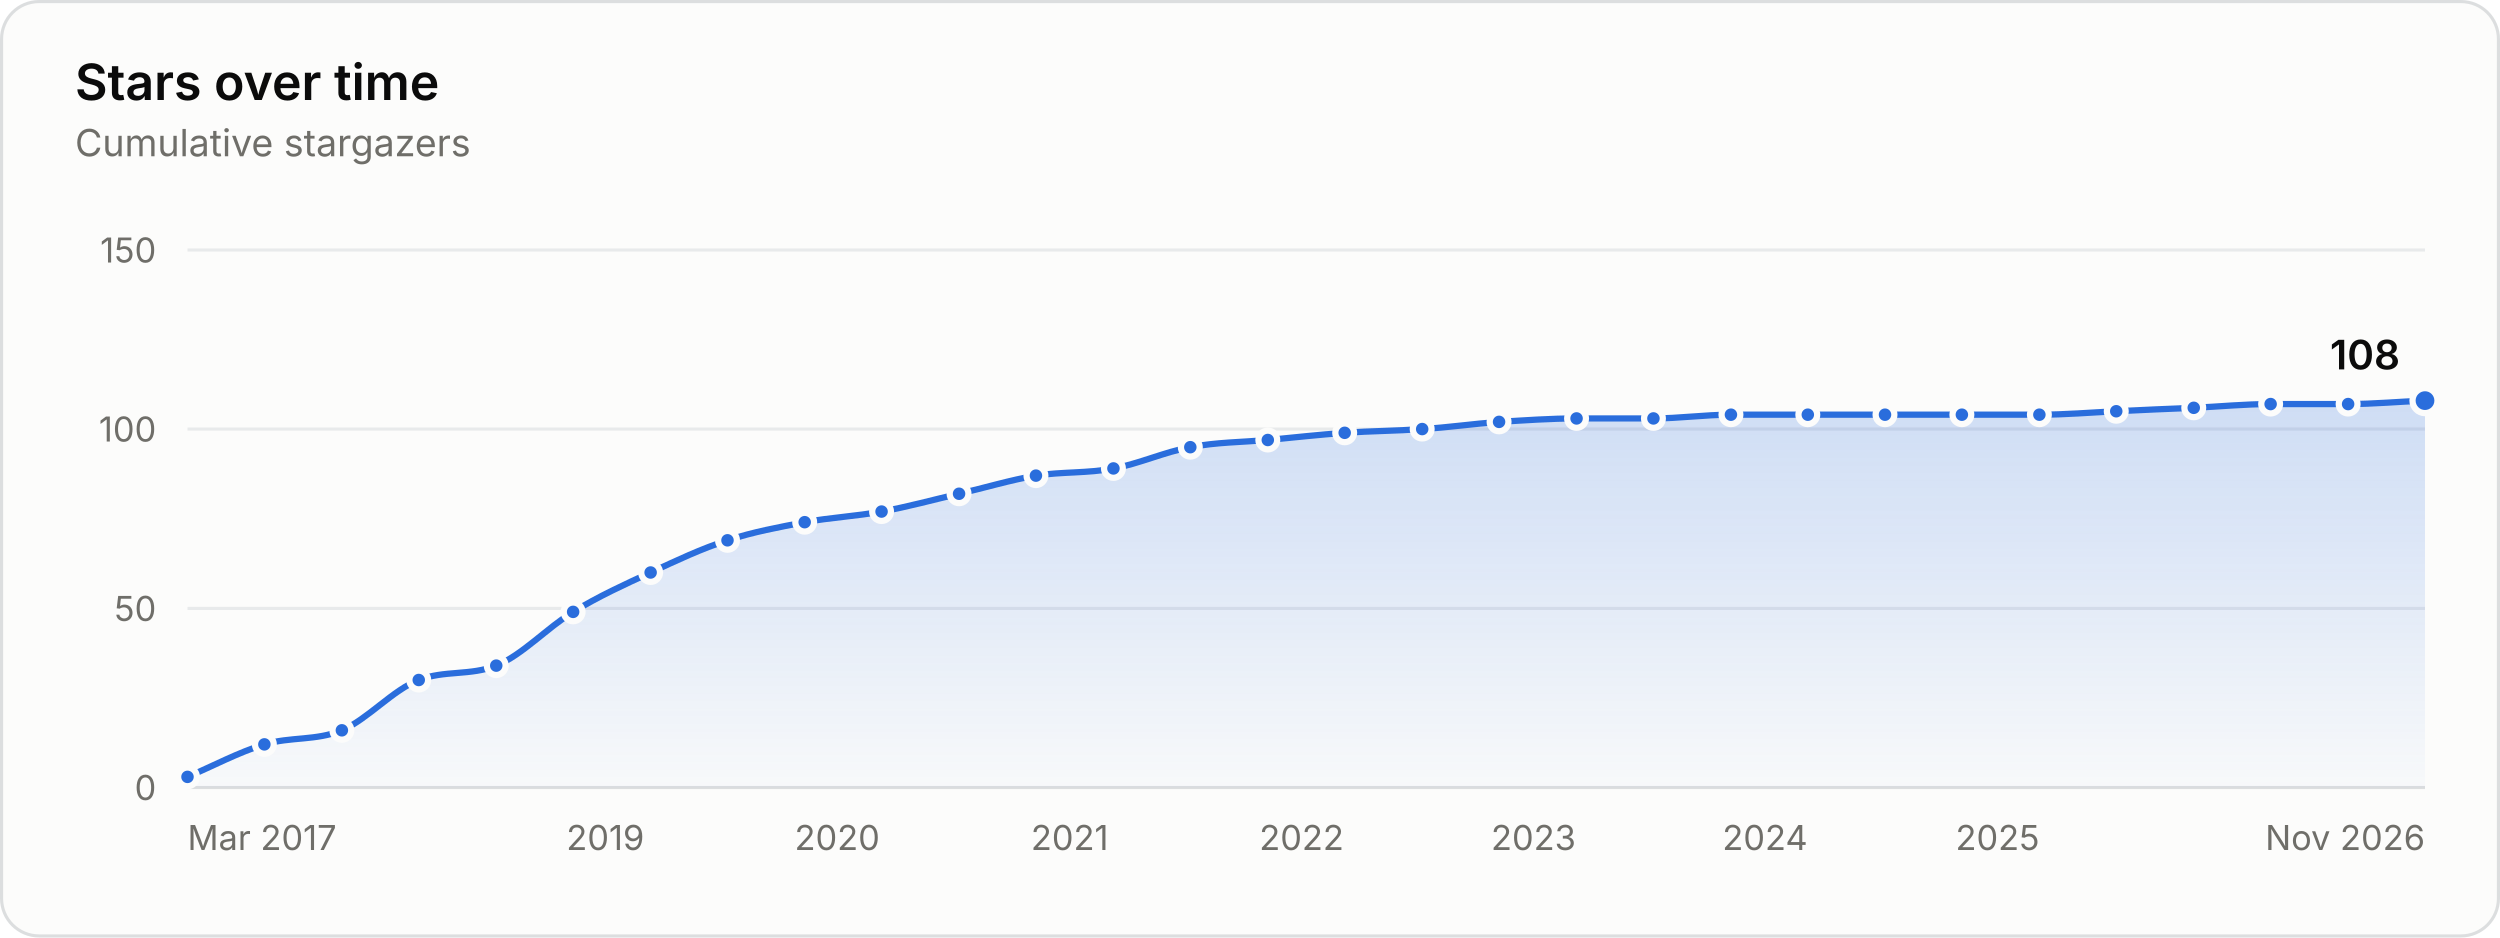
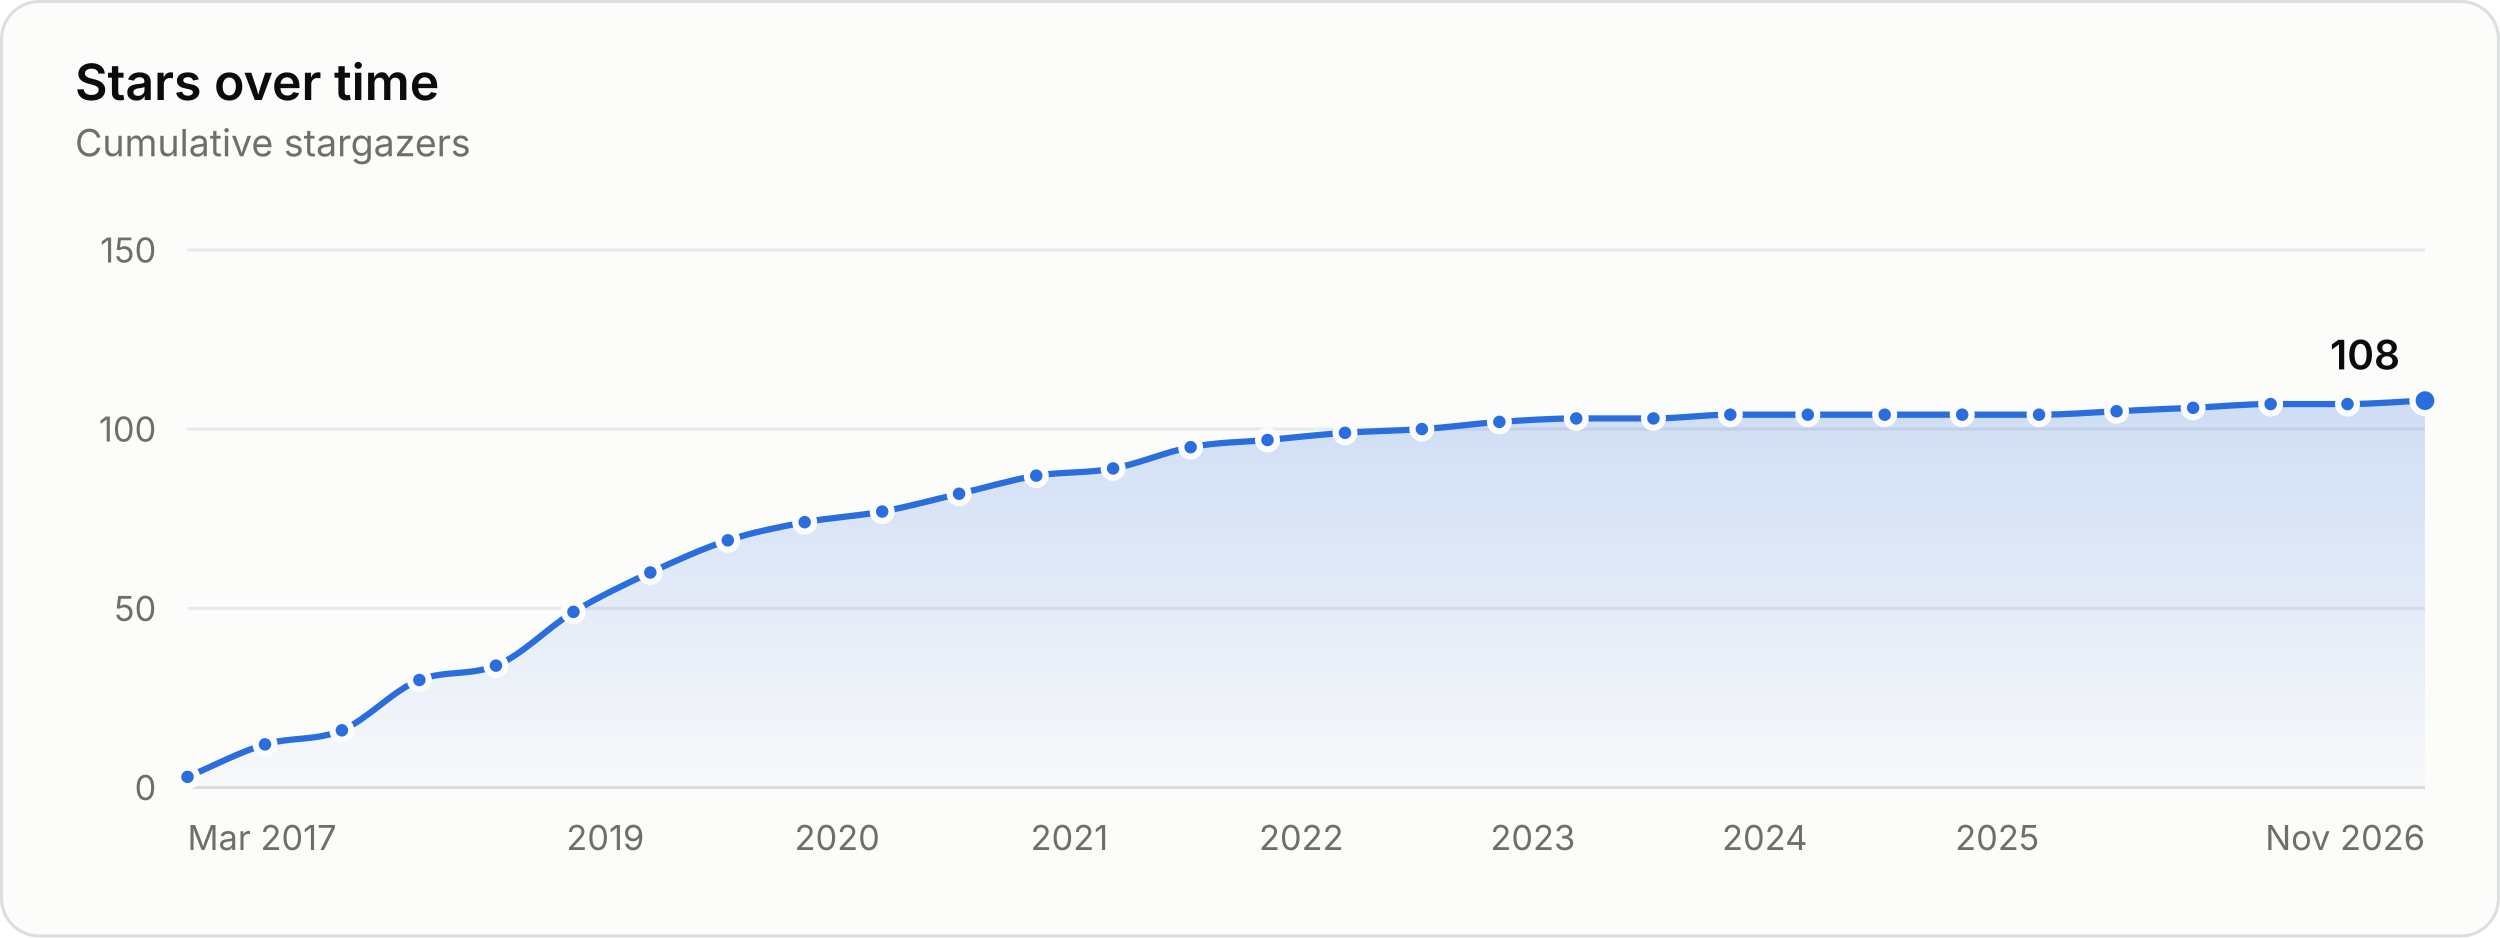
<svg xmlns="http://www.w3.org/2000/svg" width="800" height="300" viewBox="0 0 800 300" role="img" aria-labelledby="title desc">
  <style>.gs-draw{animation:gs-draw 1.6s linear backwards}@keyframes gs-draw{from{stroke-dasharray:1;stroke-dashoffset:1}to{stroke-dasharray:1;stroke-dashoffset:0}}.gs-fade{animation:gs-fade .5s ease-out backwards}@keyframes gs-fade{from{opacity:0}to{opacity:1}}.gs-pop{animation:gs-pop .25s ease-out backwards;transform-box:fill-box;transform-origin:center}@keyframes gs-pop{from{opacity:0;transform:scale(.4)}to{opacity:1;transform:scale(1)}}@media (prefers-reduced-motion: reduce){.gs-draw,.gs-fade,.gs-pop{animation:none!important}}</style>
  <rect x="0.5" y="0.5" width="799" height="299" rx="12" fill="#fcfcfb" stroke="#dcdedf" />
  <g font-family="&quot;IBM Plex Sans&quot;, system-ui, -apple-system, &quot;Segoe UI&quot;, sans-serif" font-size="11" fill="#52514e" style="font-variant-numeric:tabular-nums">
    <defs>
      <linearGradient id="stars-fade" x1="0" y1="0" x2="0" y2="1">
        <stop stop-color="#2a6ddc" stop-opacity="0.22" />
        <stop offset="1" stop-color="#2a6ddc" stop-opacity="0.02" />
      </linearGradient>
    </defs>
    <text x="24" y="32" fill="#0b0b0b" font-size="16" font-weight="600">Stars over time</text>
    <text x="24.0" y="50.0" fill="#6f6e69" font-size="12">Cumulative stargazers</text>
    <line x1="60.0" x2="776.0" y1="252.0" y2="252.0" stroke="#dcdedf" />
    <text x="50.0" y="256.0" fill="#6f6e69" text-anchor="end">0</text>
    <line x1="60.0" x2="776.0" y1="194.7" y2="194.7" stroke="#e8eaeb" />
    <text x="50.0" y="198.7" fill="#6f6e69" text-anchor="end">50</text>
    <line x1="60.0" x2="776.0" y1="137.3" y2="137.3" stroke="#e8eaeb" />
    <text x="50.0" y="141.3" fill="#6f6e69" text-anchor="end">100</text>
    <line x1="60.0" x2="776.0" y1="80.0" y2="80.0" stroke="#e8eaeb" />
    <text x="50.0" y="84.0" fill="#6f6e69" text-anchor="end">150</text>
    <text x="60.0" y="272.0" fill="#6f6e69">Mar 2017</text>
    <text x="193.7" y="272.0" fill="#6f6e69" text-anchor="middle">2019</text>
    <text x="267.9" y="272.0" fill="#6f6e69" text-anchor="middle">2020</text>
-     <text x="342.3" y="272.0" fill="#6f6e69" text-anchor="middle">2021</text>
-     <text x="416.5" y="272.0" fill="#6f6e69" text-anchor="middle">2022</text>
-     <text x="490.7" y="272.0" fill="#6f6e69" text-anchor="middle">2023</text>
-     <text x="564.8" y="272.0" fill="#6f6e69" text-anchor="middle">2024</text>
-     <text x="639.2" y="272.0" fill="#6f6e69" text-anchor="middle">2025</text>
+     <text x="342.2" y="272.0" fill="#6f6e69" text-anchor="middle">2021</text>
+     <text x="416.4" y="272.0" fill="#6f6e69" text-anchor="middle">2022</text>
+     <text x="490.5" y="272.0" fill="#6f6e69" text-anchor="middle">2023</text>
+     <text x="564.7" y="272.0" fill="#6f6e69" text-anchor="middle">2024</text>
+     <text x="639.1" y="272.0" fill="#6f6e69" text-anchor="middle">2025</text>
    <text x="776.0" y="272.0" fill="#6f6e69" text-anchor="end">Nov 2026</text>
    <g class="gs-fade">
-       <path d="M60.0 248.6C68.2 245.1 76.4 240.7 84.6 238.2C92.9 235.7 101.1 237.1 109.4 233.7C117.6 230.2 125.8 220.7 134.0 217.6C142.2 214.4 150.5 216.3 158.8 213.0C167.0 209.7 175.2 200.8 183.4 195.8C191.6 190.8 199.9 187.0 208.2 183.2C216.4 179.4 224.6 175.5 232.8 172.9C241.0 170.2 249.3 168.7 257.5 167.1C265.7 165.6 273.9 165.2 282.1 163.7C290.4 162.2 298.7 159.9 306.9 158.0C315.1 156.1 323.3 153.6 331.5 152.2C339.8 150.9 348.1 151.5 356.3 149.9C364.5 148.4 372.7 144.6 380.9 143.1C389.2 141.5 397.4 141.5 405.7 140.8C413.9 140.0 422.1 139.1 430.3 138.5C438.6 137.9 446.8 137.9 455.1 137.3C463.3 136.8 471.5 135.6 479.7 135.0C487.9 134.5 496.2 133.9 504.5 133.9C512.7 133.9 520.9 133.9 529.1 133.9C537.3 133.9 545.6 132.7 553.9 132.7C562.1 132.7 570.3 132.7 578.5 132.7C586.7 132.7 595.0 132.7 603.2 132.7C611.4 132.7 619.6 132.7 627.8 132.7C636.1 132.7 644.4 132.7 652.6 132.7C660.8 132.7 669.0 132.0 677.2 131.6C685.5 131.2 693.8 130.8 702.0 130.5C710.2 130.1 718.4 129.3 726.6 129.3C734.9 129.3 743.1 129.3 751.4 129.3C759.6 129.3 767.8 128.5 776.0 128.2L776.0 252.0L60.0 252.0Z" fill="url(#stars-fade)" />
+       <path d="M60.0 248.6C68.3 245.1 76.5 240.7 84.8 238.2C93.0 235.8 101.2 237.1 109.4 233.7C117.6 230.2 125.9 220.8 134.2 217.6C142.4 214.4 150.5 216.3 158.7 213.0C167.0 209.7 175.3 200.8 183.5 195.8C191.7 190.9 199.9 187.0 208.1 183.2C216.4 179.4 224.6 175.6 232.9 172.9C241.1 170.2 249.3 168.7 257.5 167.1C265.8 165.6 274.0 165.2 282.3 163.7C290.5 162.2 298.7 159.9 306.9 158.0C315.1 156.1 323.4 153.6 331.6 152.2C339.8 150.9 348.0 151.5 356.2 149.9C364.5 148.4 372.8 144.6 381.0 143.1C389.2 141.5 397.4 141.5 405.6 140.8C413.9 140.0 422.1 139.1 430.4 138.5C438.6 137.9 446.8 137.9 455.0 137.3C463.2 136.8 471.5 135.6 479.8 135.0C488.0 134.5 496.2 133.9 504.4 133.9C512.6 133.9 520.9 133.9 529.1 133.9C537.3 133.9 545.5 132.7 553.7 132.7C562.0 132.7 570.2 132.7 578.5 132.7C586.7 132.7 594.9 132.7 603.1 132.7C611.4 132.7 619.6 132.7 627.9 132.7C636.1 132.7 644.3 132.7 652.5 132.7C660.7 132.7 669.0 132.0 677.3 131.6C685.5 131.2 693.6 130.8 701.8 130.5C710.1 130.1 718.4 129.3 726.6 129.3C734.8 129.3 743.0 129.3 751.2 129.3C759.5 129.3 767.7 128.5 776.0 128.2L776.0 252.0L60.0 252.0Z" fill="url(#stars-fade)" />
    </g>
    <g class="gs-draw">
-       <path d="M60.0 248.6C68.2 245.1 76.4 240.7 84.6 238.2C92.9 235.7 101.1 237.1 109.4 233.7C117.6 230.2 125.8 220.7 134.0 217.6C142.2 214.4 150.5 216.3 158.8 213.0C167.0 209.7 175.2 200.8 183.4 195.8C191.6 190.8 199.9 187.0 208.2 183.2C216.4 179.4 224.6 175.5 232.8 172.9C241.0 170.2 249.3 168.7 257.5 167.1C265.7 165.6 273.9 165.2 282.1 163.7C290.4 162.2 298.7 159.9 306.9 158.0C315.1 156.1 323.3 153.6 331.5 152.2C339.8 150.9 348.1 151.5 356.3 149.9C364.5 148.4 372.7 144.6 380.9 143.1C389.2 141.5 397.4 141.5 405.7 140.8C413.9 140.0 422.1 139.1 430.3 138.5C438.6 137.9 446.8 137.9 455.1 137.3C463.3 136.8 471.5 135.6 479.7 135.0C487.9 134.5 496.2 133.9 504.5 133.9C512.7 133.9 520.9 133.9 529.1 133.9C537.3 133.9 545.6 132.7 553.9 132.7C562.1 132.7 570.3 132.7 578.5 132.7C586.7 132.7 595.0 132.7 603.2 132.7C611.4 132.7 619.6 132.7 627.8 132.7C636.1 132.7 644.4 132.7 652.6 132.7C660.8 132.7 669.0 132.0 677.2 131.6C685.5 131.2 693.8 130.8 702.0 130.5C710.2 130.1 718.4 129.3 726.6 129.3C734.9 129.3 743.1 129.3 751.4 129.3C759.6 129.3 767.8 128.5 776.0 128.2" fill="none" stroke="#2a6ddc" stroke-width="2" stroke-linejoin="round" stroke-linecap="round" pathLength="1" />
+       <path d="M60.0 248.6C68.3 245.1 76.5 240.7 84.8 238.2C93.0 235.8 101.2 237.1 109.4 233.7C117.6 230.2 125.9 220.8 134.2 217.6C142.4 214.4 150.5 216.3 158.7 213.0C167.0 209.7 175.3 200.8 183.5 195.8C191.7 190.9 199.9 187.0 208.1 183.2C216.4 179.4 224.6 175.6 232.9 172.9C241.1 170.2 249.3 168.7 257.5 167.1C265.8 165.6 274.0 165.2 282.3 163.7C290.5 162.2 298.7 159.9 306.9 158.0C315.1 156.1 323.4 153.6 331.6 152.2C339.8 150.9 348.0 151.5 356.2 149.9C364.5 148.4 372.8 144.6 381.0 143.1C389.2 141.5 397.4 141.5 405.6 140.8C413.9 140.0 422.1 139.1 430.4 138.5C438.6 137.9 446.8 137.9 455.0 137.3C463.2 136.8 471.5 135.6 479.8 135.0C488.0 134.5 496.2 133.9 504.4 133.9C512.6 133.9 520.9 133.9 529.1 133.9C537.3 133.9 545.5 132.7 553.7 132.7C562.0 132.7 570.2 132.7 578.5 132.7C586.7 132.7 594.9 132.7 603.1 132.7C611.4 132.7 619.6 132.7 627.9 132.7C636.1 132.7 644.3 132.7 652.5 132.7C660.7 132.7 669.0 132.0 677.3 131.6C685.5 131.2 693.6 130.8 701.8 130.5C710.1 130.1 718.4 129.3 726.6 129.3C734.8 129.3 743.0 129.3 751.2 129.3C759.5 129.3 767.7 128.5 776.0 128.2" fill="none" stroke="#2a6ddc" stroke-width="2" stroke-linejoin="round" stroke-linecap="round" pathLength="1" />
    </g>
    <g class="gs-pop">
      <circle cx="60.0" cy="248.6" r="3" fill="#2a6ddc" stroke="#fcfcfb" stroke-width="2" />
    </g>
    <g class="gs-pop" style="animation-delay:58ms">
-       <circle cx="84.6" cy="238.2" r="3" fill="#2a6ddc" stroke="#fcfcfb" stroke-width="2" />
+       <circle cx="84.8" cy="238.2" r="3" fill="#2a6ddc" stroke="#fcfcfb" stroke-width="2" />
    </g>
    <g class="gs-pop" style="animation-delay:112ms">
      <circle cx="109.4" cy="233.7" r="3" fill="#2a6ddc" stroke="#fcfcfb" stroke-width="2" />
    </g>
    <g class="gs-pop" style="animation-delay:176ms">
-       <circle cx="134.0" cy="217.6" r="3" fill="#2a6ddc" stroke="#fcfcfb" stroke-width="2" />
+       <circle cx="134.2" cy="217.6" r="3" fill="#2a6ddc" stroke="#fcfcfb" stroke-width="2" />
    </g>
    <g class="gs-pop" style="animation-delay:231ms">
-       <circle cx="158.8" cy="213.0" r="3" fill="#2a6ddc" stroke="#fcfcfb" stroke-width="2" />
+       <circle cx="158.7" cy="213.0" r="3" fill="#2a6ddc" stroke="#fcfcfb" stroke-width="2" />
    </g>
    <g class="gs-pop" style="animation-delay:296ms">
-       <circle cx="183.4" cy="195.8" r="3" fill="#2a6ddc" stroke="#fcfcfb" stroke-width="2" />
+       <circle cx="183.5" cy="195.8" r="3" fill="#2a6ddc" stroke="#fcfcfb" stroke-width="2" />
    </g>
    <g class="gs-pop" style="animation-delay:356ms">
-       <circle cx="208.2" cy="183.2" r="3" fill="#2a6ddc" stroke="#fcfcfb" stroke-width="2" />
+       <circle cx="208.1" cy="183.2" r="3" fill="#2a6ddc" stroke="#fcfcfb" stroke-width="2" />
    </g>
    <g class="gs-pop" style="animation-delay:414ms">
-       <circle cx="232.8" cy="172.9" r="3" fill="#2a6ddc" stroke="#fcfcfb" stroke-width="2" />
+       <circle cx="232.9" cy="172.9" r="3" fill="#2a6ddc" stroke="#fcfcfb" stroke-width="2" />
    </g>
    <g class="gs-pop" style="animation-delay:469ms">
      <circle cx="257.5" cy="167.1" r="3" fill="#2a6ddc" stroke="#fcfcfb" stroke-width="2" />
    </g>
    <g class="gs-pop" style="animation-delay:523ms">
-       <circle cx="282.1" cy="163.7" r="3" fill="#2a6ddc" stroke="#fcfcfb" stroke-width="2" />
+       <circle cx="282.3" cy="163.7" r="3" fill="#2a6ddc" stroke="#fcfcfb" stroke-width="2" />
    </g>
    <g class="gs-pop" style="animation-delay:578ms">
      <circle cx="306.9" cy="158.0" r="3" fill="#2a6ddc" stroke="#fcfcfb" stroke-width="2" />
    </g>
    <g class="gs-pop" style="animation-delay:633ms">
-       <circle cx="331.5" cy="152.2" r="3" fill="#2a6ddc" stroke="#fcfcfb" stroke-width="2" />
+       <circle cx="331.6" cy="152.2" r="3" fill="#2a6ddc" stroke="#fcfcfb" stroke-width="2" />
    </g>
    <g class="gs-pop" style="animation-delay:687ms">
-       <circle cx="356.3" cy="149.9" r="3" fill="#2a6ddc" stroke="#fcfcfb" stroke-width="2" />
+       <circle cx="356.2" cy="149.9" r="3" fill="#2a6ddc" stroke="#fcfcfb" stroke-width="2" />
    </g>
    <g class="gs-pop" style="animation-delay:742ms">
-       <circle cx="380.9" cy="143.1" r="3" fill="#2a6ddc" stroke="#fcfcfb" stroke-width="2" />
+       <circle cx="381.0" cy="143.1" r="3" fill="#2a6ddc" stroke="#fcfcfb" stroke-width="2" />
    </g>
    <g class="gs-pop" style="animation-delay:796ms">
-       <circle cx="405.7" cy="140.8" r="3" fill="#2a6ddc" stroke="#fcfcfb" stroke-width="2" />
+       <circle cx="405.6" cy="140.8" r="3" fill="#2a6ddc" stroke="#fcfcfb" stroke-width="2" />
    </g>
    <g class="gs-pop" style="animation-delay:850ms">
-       <circle cx="430.3" cy="138.5" r="3" fill="#2a6ddc" stroke="#fcfcfb" stroke-width="2" />
+       <circle cx="430.4" cy="138.5" r="3" fill="#2a6ddc" stroke="#fcfcfb" stroke-width="2" />
    </g>
-     <g class="gs-pop" style="animation-delay:904ms">
-       <circle cx="455.1" cy="137.3" r="3" fill="#2a6ddc" stroke="#fcfcfb" stroke-width="2" />
+     <g class="gs-pop" style="animation-delay:903ms">
+       <circle cx="455.0" cy="137.3" r="3" fill="#2a6ddc" stroke="#fcfcfb" stroke-width="2" />
    </g>
    <g class="gs-pop" style="animation-delay:957ms">
-       <circle cx="479.7" cy="135.0" r="3" fill="#2a6ddc" stroke="#fcfcfb" stroke-width="2" />
+       <circle cx="479.8" cy="135.0" r="3" fill="#2a6ddc" stroke="#fcfcfb" stroke-width="2" />
    </g>
    <g class="gs-pop" style="animation-delay:1011ms">
-       <circle cx="504.5" cy="133.9" r="3" fill="#2a6ddc" stroke="#fcfcfb" stroke-width="2" />
+       <circle cx="504.4" cy="133.9" r="3" fill="#2a6ddc" stroke="#fcfcfb" stroke-width="2" />
    </g>
    <g class="gs-pop" style="animation-delay:1064ms">
      <circle cx="529.1" cy="133.9" r="3" fill="#2a6ddc" stroke="#fcfcfb" stroke-width="2" />
    </g>
    <g class="gs-pop" style="animation-delay:1118ms">
-       <circle cx="553.9" cy="132.7" r="3" fill="#2a6ddc" stroke="#fcfcfb" stroke-width="2" />
+       <circle cx="553.7" cy="132.7" r="3" fill="#2a6ddc" stroke="#fcfcfb" stroke-width="2" />
    </g>
-     <g class="gs-pop" style="animation-delay:1171ms">
+     <g class="gs-pop" style="animation-delay:1172ms">
      <circle cx="578.5" cy="132.7" r="3" fill="#2a6ddc" stroke="#fcfcfb" stroke-width="2" />
    </g>
    <g class="gs-pop" style="animation-delay:1225ms">
-       <circle cx="603.2" cy="132.7" r="3" fill="#2a6ddc" stroke="#fcfcfb" stroke-width="2" />
+       <circle cx="603.1" cy="132.7" r="3" fill="#2a6ddc" stroke="#fcfcfb" stroke-width="2" />
    </g>
    <g class="gs-pop" style="animation-delay:1279ms">
-       <circle cx="627.8" cy="132.7" r="3" fill="#2a6ddc" stroke="#fcfcfb" stroke-width="2" />
+       <circle cx="627.9" cy="132.7" r="3" fill="#2a6ddc" stroke="#fcfcfb" stroke-width="2" />
    </g>
    <g class="gs-pop" style="animation-delay:1332ms">
-       <circle cx="652.6" cy="132.7" r="3" fill="#2a6ddc" stroke="#fcfcfb" stroke-width="2" />
+       <circle cx="652.5" cy="132.7" r="3" fill="#2a6ddc" stroke="#fcfcfb" stroke-width="2" />
    </g>
    <g class="gs-pop" style="animation-delay:1386ms">
-       <circle cx="677.2" cy="131.6" r="3" fill="#2a6ddc" stroke="#fcfcfb" stroke-width="2" />
+       <circle cx="677.3" cy="131.6" r="3" fill="#2a6ddc" stroke="#fcfcfb" stroke-width="2" />
    </g>
    <g class="gs-pop" style="animation-delay:1439ms">
-       <circle cx="702.0" cy="130.5" r="3" fill="#2a6ddc" stroke="#fcfcfb" stroke-width="2" />
+       <circle cx="701.8" cy="130.5" r="3" fill="#2a6ddc" stroke="#fcfcfb" stroke-width="2" />
    </g>
    <g class="gs-pop" style="animation-delay:1493ms">
      <circle cx="726.6" cy="129.3" r="3" fill="#2a6ddc" stroke="#fcfcfb" stroke-width="2" />
    </g>
-     <g class="gs-pop" style="animation-delay:1547ms">
-       <circle cx="751.4" cy="129.3" r="3" fill="#2a6ddc" stroke="#fcfcfb" stroke-width="2" />
+     <g class="gs-pop" style="animation-delay:1546ms">
+       <circle cx="751.2" cy="129.3" r="3" fill="#2a6ddc" stroke="#fcfcfb" stroke-width="2" />
    </g>
    <g class="gs-fade" style="animation-delay:1600ms">
      <circle cx="776.0" cy="128.2" r="4" fill="#2a6ddc" stroke="#fcfcfb" stroke-width="2" />
      <text x="768.0" y="118.2" fill="#0b0b0b" text-anchor="end" font-size="13" font-weight="600">108</text>
    </g>
-     <rect x="60.0" y="80" width="12.3" height="172" fill-opacity="0" />
-     <rect x="72.3" y="80" width="24.7" height="172" fill-opacity="0" />
-     <rect x="97.0" y="80" width="24.7" height="172" fill-opacity="0" />
-     <rect x="121.7" y="80" width="24.7" height="172" fill-opacity="0" />
-     <rect x="146.4" y="80" width="24.7" height="172" fill-opacity="0" />
+     <rect x="60.0" y="80" width="12.4" height="172" fill-opacity="0" />
+     <rect x="72.4" y="80" width="24.7" height="172" fill-opacity="0" />
+     <rect x="97.1" y="80" width="24.7" height="172" fill-opacity="0" />
+     <rect x="121.8" y="80" width="24.7" height="172" fill-opacity="0" />
+     <rect x="146.5" y="80" width="24.7" height="172" fill-opacity="0" />
    <rect x="171.1" y="80" width="24.7" height="172" fill-opacity="0" />
    <rect x="195.8" y="80" width="24.7" height="172" fill-opacity="0" />
    <rect x="220.5" y="80" width="24.7" height="172" fill-opacity="0" />
-     <rect x="245.1" y="80" width="24.7" height="172" fill-opacity="0" />
-     <rect x="269.8" y="80" width="24.7" height="172" fill-opacity="0" />
-     <rect x="294.5" y="80" width="24.7" height="172" fill-opacity="0" />
-     <rect x="319.2" y="80" width="24.7" height="172" fill-opacity="0" />
+     <rect x="245.2" y="80" width="24.7" height="172" fill-opacity="0" />
+     <rect x="269.9" y="80" width="24.7" height="172" fill-opacity="0" />
+     <rect x="294.6" y="80" width="24.7" height="172" fill-opacity="0" />
+     <rect x="319.3" y="80" width="24.7" height="172" fill-opacity="0" />
    <rect x="343.9" y="80" width="24.7" height="172" fill-opacity="0" />
    <rect x="368.6" y="80" width="24.7" height="172" fill-opacity="0" />
    <rect x="393.3" y="80" width="24.7" height="172" fill-opacity="0" />
    <rect x="418.0" y="80" width="24.7" height="172" fill-opacity="0" />
    <rect x="442.7" y="80" width="24.7" height="172" fill-opacity="0" />
    <rect x="467.4" y="80" width="24.7" height="172" fill-opacity="0" />
    <rect x="492.1" y="80" width="24.7" height="172" fill-opacity="0" />
-     <rect x="516.8" y="80" width="24.7" height="172" fill-opacity="0" />
-     <rect x="541.5" y="80" width="24.7" height="172" fill-opacity="0" />
-     <rect x="566.2" y="80" width="24.7" height="172" fill-opacity="0" />
-     <rect x="590.9" y="80" width="24.7" height="172" fill-opacity="0" />
+     <rect x="516.7" y="80" width="24.7" height="172" fill-opacity="0" />
+     <rect x="541.4" y="80" width="24.7" height="172" fill-opacity="0" />
+     <rect x="566.1" y="80" width="24.7" height="172" fill-opacity="0" />
+     <rect x="590.8" y="80" width="24.7" height="172" fill-opacity="0" />
    <rect x="615.5" y="80" width="24.7" height="172" fill-opacity="0" />
    <rect x="640.2" y="80" width="24.7" height="172" fill-opacity="0" />
    <rect x="664.9" y="80" width="24.7" height="172" fill-opacity="0" />
-     <rect x="689.6" y="80" width="24.7" height="172" fill-opacity="0" />
-     <rect x="714.3" y="80" width="24.7" height="172" fill-opacity="0" />
-     <rect x="739.0" y="80" width="24.7" height="172" fill-opacity="0" />
-     <rect x="763.7" y="80" width="12.3" height="172" fill-opacity="0" />
+     <rect x="689.5" y="80" width="24.7" height="172" fill-opacity="0" />
+     <rect x="714.2" y="80" width="24.7" height="172" fill-opacity="0" />
+     <rect x="738.9" y="80" width="24.7" height="172" fill-opacity="0" />
+     <rect x="763.6" y="80" width="12.4" height="172" fill-opacity="0" />
  </g>
</svg>
